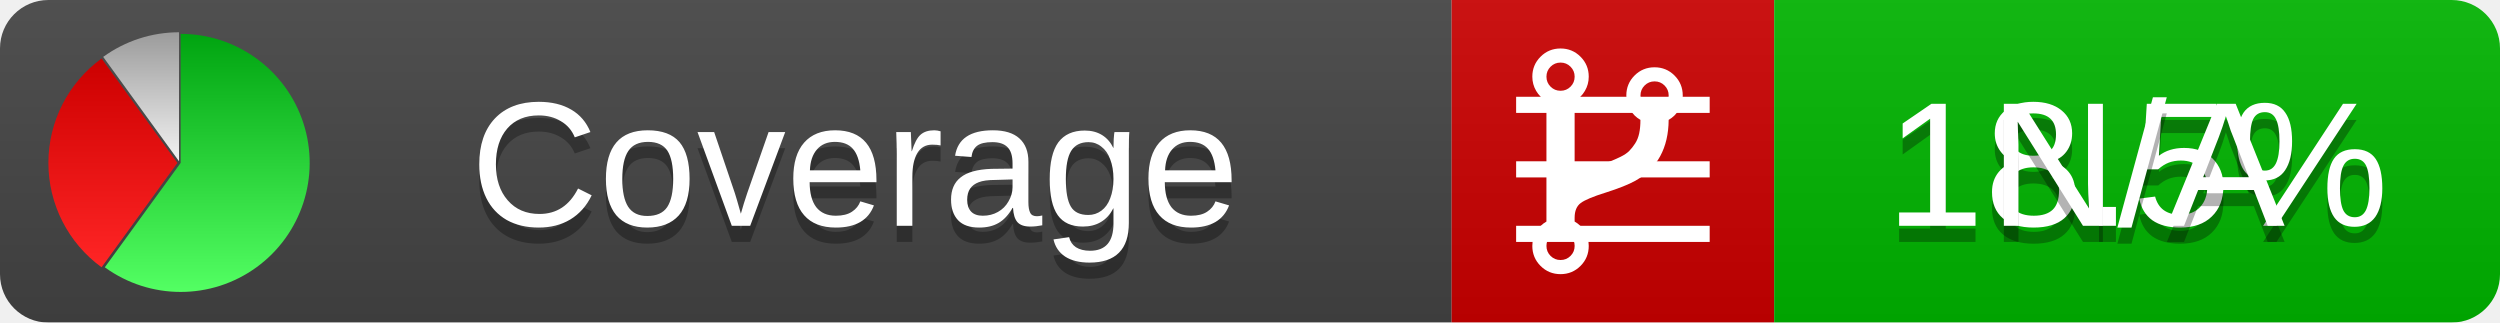
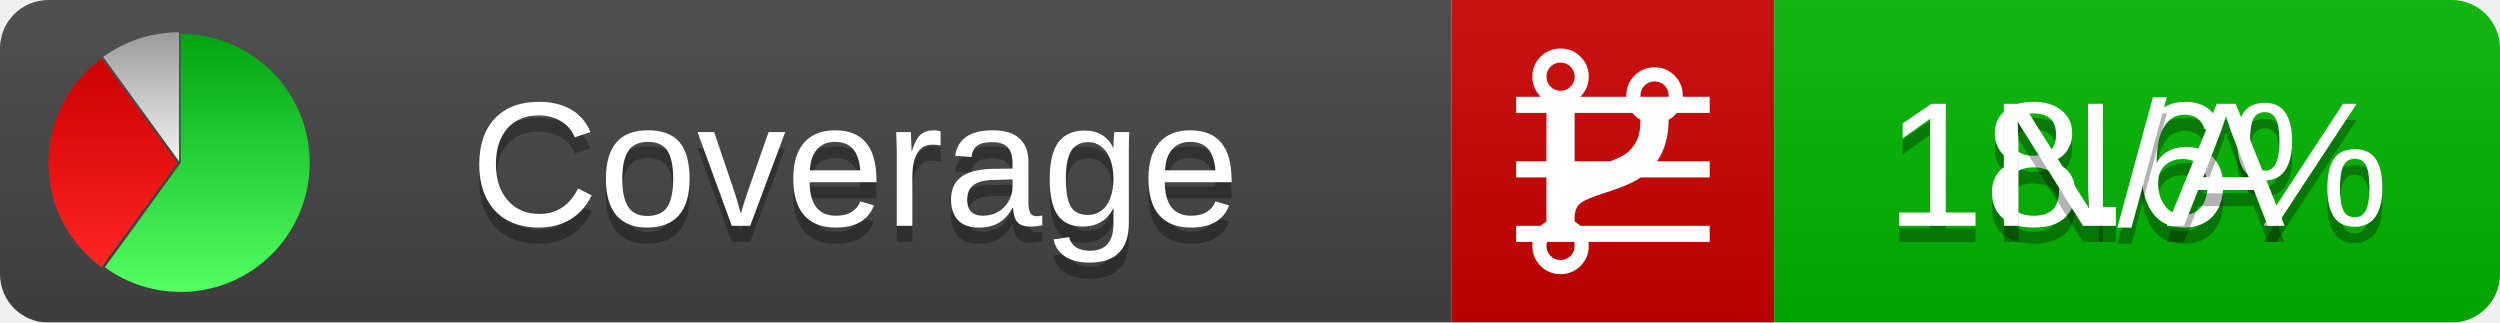
<svg xmlns="http://www.w3.org/2000/svg" xmlns:xlink="http://www.w3.org/1999/xlink" width="155" height="20">
  <style type="text/css">
          
            @keyframes fadeout {
              0 % { visibility: visible; opacity: 1; }
              40% { visibility: visible; opacity: 1; }
              50% { visibility: hidden; opacity: 0; }
              90% { visibility: hidden; opacity: 0; }
              100% { visibility: visible; opacity: 1; }
            }
            @keyframes fadein {
              0% { visibility: hidden; opacity: 0; }
              40% { visibility: hidden; opacity: 0; }
              50% { visibility: visible; opacity: 1; }
              90% { visibility: visible; opacity: 1; }
              100% { visibility: hidden; opacity: 0; }
            }
            .linecoverage {
                animation-duration: 10s;
                animation-name: fadeout;
                animation-iteration-count: infinite;
            }
            .branchcoverage {
                animation-duration: 10s;
                animation-name: fadein;
                animation-iteration-count: infinite;
            }
          
    </style>
  <defs>
    <linearGradient id="gradient" x2="0" y2="100%">
      <stop offset="0" stop-color="#bbb" stop-opacity=".1" />
      <stop offset="1" stop-opacity=".1" />
    </linearGradient>
    <linearGradient id="green" x2="0" y2="100%">
      <stop offset="0" stop-color="#00A410" />
      <stop offset="1" stop-color="#53FF63" />
    </linearGradient>
    <linearGradient id="red" x2="0" y2="100%">
      <stop offset="0" stop-color="#C00" />
      <stop offset="1" stop-color="#FF2525" />
    </linearGradient>
    <linearGradient id="gray" x2="0" y2="100%">
      <stop offset="0" stop-color="#9B9B9B" />
      <stop offset="1" stop-color="#F3F3F3" />
    </linearGradient>
    <mask id="mask">
      <rect width="155" height="20" rx="3" fill="#fff" />
    </mask>
    <g id="icon">
      <path style="fill:url(#green);" d="M205,202.5 l0,-200 a200,200 0 1,1 -117.558,361.803 z" />
      <path style="fill:url(#red);" d="M200,202.5 l-117.558,161.803 a200,200 0 0,1 0,-323.607 z" />
      <path style="fill:url(#gray);" d="M202.5,200 l-117.558,-161.803 a200,200 0 0,1 117.558,-38.196 z" />
    </g>
  </defs>
  <g mask="url(#mask)">
    <rect x="0" y="0" width="90" height="20" fill="#444" />
    <rect x="90" y="0" width="20" height="20" fill="#c00" />
    <rect x="110" y="0" width="45" height="20" fill="#00B600" />
    <rect x="0" y="0" width="155" height="20" fill="url(#gradient)" />
  </g>
  <g>
    <path class="linecoverage" stroke="#fff" d="M94 6.5 h12 M94 10.5 h12 M94 14.5 h12" />
    <path class="branchcoverage" fill="#fff" d="m 97.628,15.247 q 0,-0.364 -0.255,-0.619 -0.255,-0.255 -0.619,-0.255 -0.364,0 -0.619,0.255 -0.255,0.255 -0.255,0.619 0,0.364 0.255,0.619 0.255,0.255 0.619,0.255 0.364,0 0.619,-0.255 0.255,-0.255 0.255,-0.619 z m 0,-10.493 q 0,-0.364 -0.255,-0.619 -0.255,-0.255 -0.619,-0.255 -0.364,0 -0.619,0.255 -0.255,0.255 -0.255,0.619 0,0.364 0.255,0.619 0.255,0.255 0.619,0.255 0.364,0 0.619,-0.255 0.255,-0.255 0.255,-0.619 z m 5.83,1.166 q 0,-0.364 -0.255,-0.619 -0.255,-0.255 -0.619,-0.255 -0.364,0 -0.619,0.255 -0.255,0.255 -0.255,0.619 0,0.364 0.255,0.619 0.255,0.255 0.619,0.255 0.364,0 0.619,-0.255 0.255,-0.255 0.255,-0.619 z m 0.874,0 q 0,0.474 -0.237,0.879 -0.237,0.405 -0.638,0.633 -0.018,2.614 -2.059,3.771 -0.619,0.346 -1.849,0.738 -1.166,0.364 -1.544,0.647 -0.378,0.282 -0.378,0.911 l 0,0.237 q 0.401,0.228 0.638,0.633 0.237,0.405 0.237,0.879 0,0.729 -0.51,1.239 -0.51,0.51 -1.239,0.51 -0.729,0 -1.239,-0.51 -0.51,-0.51 -0.51,-1.239 0,-0.474 0.237,-0.879 0.237,-0.405 0.638,-0.633 l 0,-7.469 q -0.401,-0.228 -0.638,-0.633 -0.237,-0.405 -0.237,-0.879 0,-0.729 0.51,-1.239 0.51,-0.51 1.239,-0.51 0.729,0 1.239,0.51 0.51,0.51 0.51,1.239 0,0.474 -0.237,0.879 -0.237,0.405 -0.638,0.633 l 0,4.527 q 0.492,-0.237 1.403,-0.519 0.501,-0.155 0.797,-0.269 0.296,-0.114 0.642,-0.282 0.346,-0.169 0.537,-0.36 0.191,-0.191 0.369,-0.465 0.178,-0.273 0.255,-0.633 0.077,-0.36 0.077,-0.833 -0.401,-0.228 -0.638,-0.633 -0.237,-0.405 -0.237,-0.879 0,-0.729 0.51,-1.239 0.51,-0.51 1.239,-0.51 0.729,0 1.239,0.51 0.51,0.51 0.51,1.239 z" />
  </g>
  <g fill="#fff" text-anchor="middle" font-family="Verdana,Arial,Geneva,sans-serif" font-size="11">
    <a xlink:href="https://github.com/danielpalme/ReportGenerator" target="_top">
      <use xlink:href="#icon" transform="translate(3,2) scale(.04)" />
    </a>
    <text x="53" y="15" fill="#010101" fill-opacity=".3">Coverage</text>
    <text x="53" y="14" fill="#fff">Coverage</text>
-     <text class="linecoverage" x="132.5" y="15" fill="#010101" fill-opacity=".3">18.5%</text>
-     <text class="linecoverage" x="132.5" y="14">18.5%</text>
+     <text class="linecoverage" x="132.5" y="15" fill="#010101" fill-opacity=".3">18.6%</text>
+     <text class="linecoverage" x="132.5" y="14">18.6%</text>
    <text class="branchcoverage" x="132.5" y="15" fill="#010101" fill-opacity=".3">N/A</text>
    <text class="branchcoverage" x="132.5" y="14">N/A</text>
  </g>
  <g>
    <rect class="linecoverage" x="90" y="0" width="65" height="20" fill-opacity="0" />
    <rect class="branchcoverage" x="90" y="0" width="65" height="20" fill-opacity="0" />
  </g>
</svg>
